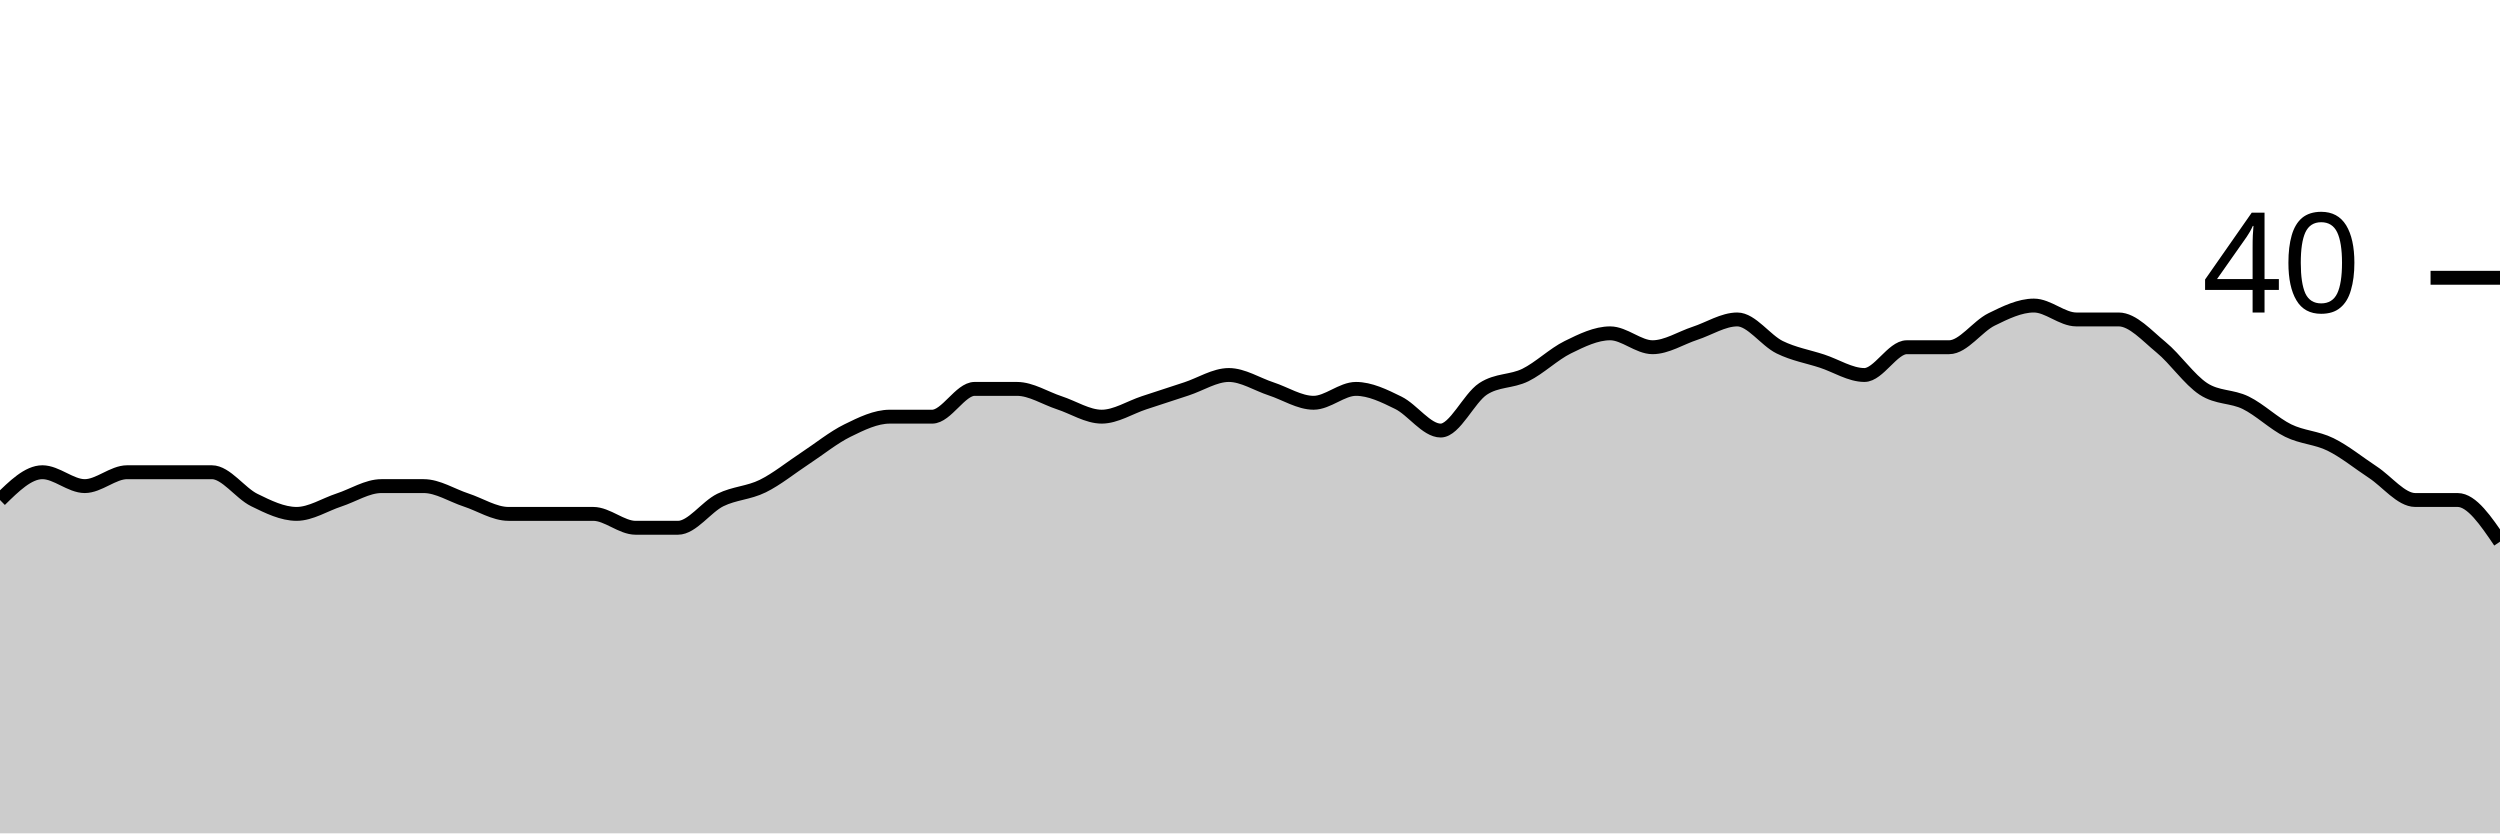
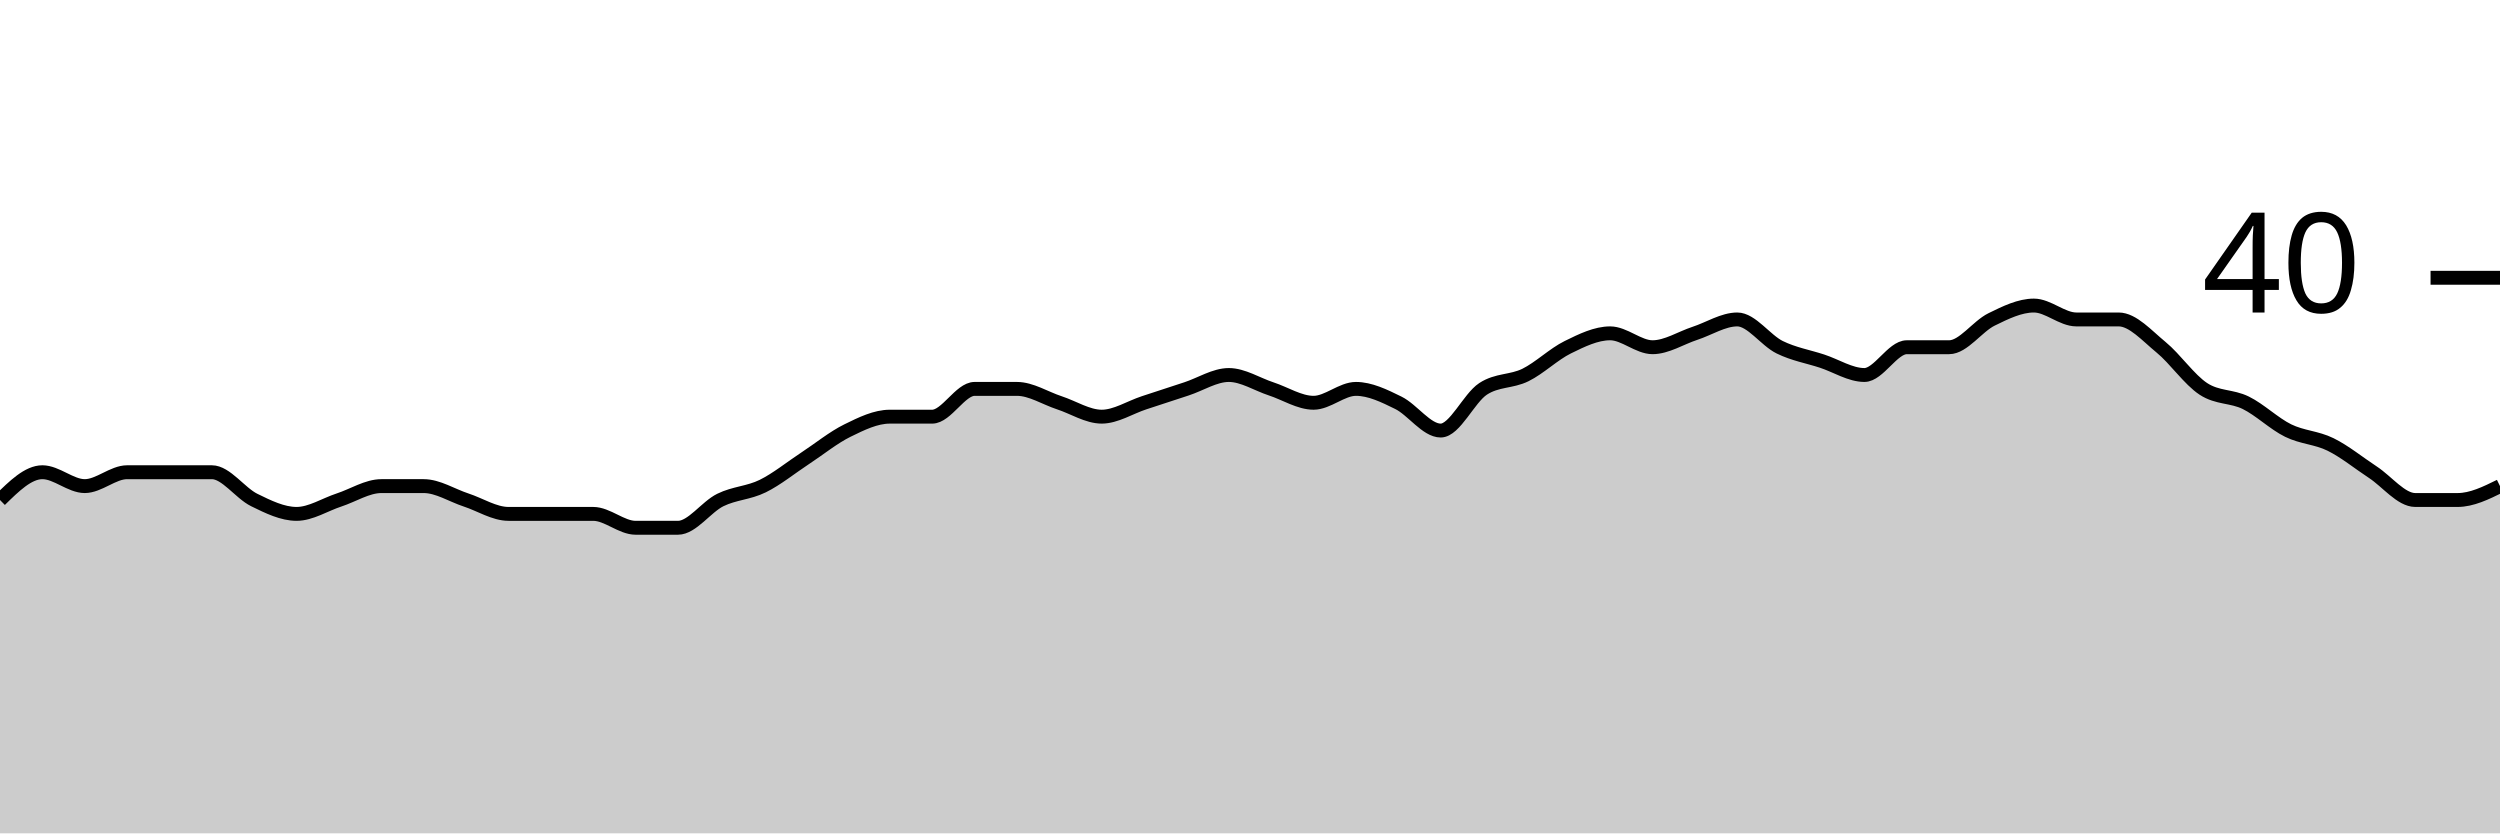
<svg xmlns="http://www.w3.org/2000/svg" viewBox="0 0 180 60">
  <g transform="translate(0,20)">
-     <path class="area" fill="rgba(0, 0, 0, 0.2)" d="M0,16C1.017,15,2.034,14,3.051,14C4.068,14,5.085,15,6.102,15C7.119,15,8.136,14,9.153,14C10.169,14,11.186,14,12.203,14C13.22,14,14.237,14,15.254,14C16.271,14,17.288,15.5,18.305,16C19.322,16.5,20.339,17,21.356,17C22.373,17,23.39,16.333,24.407,16C25.424,15.667,26.441,15,27.458,15C28.475,15,29.492,15,30.508,15C31.525,15,32.542,15.667,33.559,16C34.576,16.333,35.593,17,36.61,17C37.627,17,38.644,17,39.661,17C40.678,17,41.695,17,42.712,17C43.729,17,44.746,18,45.763,18C46.78,18,47.797,18,48.814,18C49.831,18,50.847,16.5,51.864,16C52.881,15.5,53.898,15.5,54.915,15C55.932,14.5,56.949,13.667,57.966,13C58.983,12.333,60,11.5,61.017,11C62.034,10.5,63.051,10,64.068,10C65.085,10,66.102,10,67.119,10C68.136,10,69.153,8,70.169,8C71.186,8,72.203,8,73.22,8C74.237,8,75.254,8.667,76.271,9C77.288,9.333,78.305,10,79.322,10C80.339,10,81.356,9.333,82.373,9C83.39,8.667,84.407,8.333,85.424,8C86.441,7.667,87.458,7,88.475,7C89.492,7,90.508,7.667,91.525,8C92.542,8.333,93.559,9,94.576,9C95.593,9,96.61,8,97.627,8C98.644,8,99.661,8.5,100.678,9C101.695,9.5,102.712,11,103.729,11C104.746,11,105.763,8.667,106.78,8C107.797,7.333,108.814,7.5,109.831,7C110.847,6.5,111.864,5.5,112.881,5C113.898,4.5,114.915,4,115.932,4C116.949,4,117.966,5,118.983,5C120,5,121.017,4.333,122.034,4C123.051,3.667,124.068,3,125.085,3C126.102,3,127.119,4.5,128.136,5C129.153,5.5,130.169,5.667,131.186,6C132.203,6.333,133.22,7,134.237,7C135.254,7,136.271,5,137.288,5C138.305,5,139.322,5,140.339,5C141.356,5,142.373,3.5,143.39,3C144.407,2.5,145.424,2,146.441,2C147.458,2,148.475,3,149.492,3C150.508,3,151.525,3,152.542,3C153.559,3,154.576,4.167,155.593,5C156.61,5.833,157.627,7.333,158.644,8C159.661,8.667,160.678,8.5,161.695,9C162.712,9.5,163.729,10.5,164.746,11C165.763,11.5,166.78,11.5,167.797,12C168.814,12.5,169.831,13.333,170.847,14C171.864,14.667,172.881,16,173.898,16C174.915,16,175.932,16,176.949,16C177.966,16,178.983,17.5,180,19L180,40C178.983,40,177.966,40,176.949,40C175.932,40,174.915,40,173.898,40C172.881,40,171.864,40,170.847,40C169.831,40,168.814,40,167.797,40C166.78,40,165.763,40,164.746,40C163.729,40,162.712,40,161.695,40C160.678,40,159.661,40,158.644,40C157.627,40,156.61,40,155.593,40C154.576,40,153.559,40,152.542,40C151.525,40,150.508,40,149.492,40C148.475,40,147.458,40,146.441,40C145.424,40,144.407,40,143.39,40C142.373,40,141.356,40,140.339,40C139.322,40,138.305,40,137.288,40C136.271,40,135.254,40,134.237,40C133.22,40,132.203,40,131.186,40C130.169,40,129.153,40,128.136,40C127.119,40,126.102,40,125.085,40C124.068,40,123.051,40,122.034,40C121.017,40,120,40,118.983,40C117.966,40,116.949,40,115.932,40C114.915,40,113.898,40,112.881,40C111.864,40,110.847,40,109.831,40C108.814,40,107.797,40,106.78,40C105.763,40,104.746,40,103.729,40C102.712,40,101.695,40,100.678,40C99.661,40,98.644,40,97.627,40C96.61,40,95.593,40,94.576,40C93.559,40,92.542,40,91.525,40C90.508,40,89.492,40,88.475,40C87.458,40,86.441,40,85.424,40C84.407,40,83.39,40,82.373,40C81.356,40,80.339,40,79.322,40C78.305,40,77.288,40,76.271,40C75.254,40,74.237,40,73.22,40C72.203,40,71.186,40,70.169,40C69.153,40,68.136,40,67.119,40C66.102,40,65.085,40,64.068,40C63.051,40,62.034,40,61.017,40C60,40,58.983,40,57.966,40C56.949,40,55.932,40,54.915,40C53.898,40,52.881,40,51.864,40C50.847,40,49.831,40,48.814,40C47.797,40,46.78,40,45.763,40C44.746,40,43.729,40,42.712,40C41.695,40,40.678,40,39.661,40C38.644,40,37.627,40,36.61,40C35.593,40,34.576,40,33.559,40C32.542,40,31.525,40,30.508,40C29.492,40,28.475,40,27.458,40C26.441,40,25.424,40,24.407,40C23.39,40,22.373,40,21.356,40C20.339,40,19.322,40,18.305,40C17.288,40,16.271,40,15.254,40C14.237,40,13.22,40,12.203,40C11.186,40,10.169,40,9.153,40C8.136,40,7.119,40,6.102,40C5.085,40,4.068,40,3.051,40C2.034,40,1.017,40,0,40Z" />
-     <path class="line" stroke="black" fill="none" d="M0,16C1.017,15,2.034,14,3.051,14C4.068,14,5.085,15,6.102,15C7.119,15,8.136,14,9.153,14C10.169,14,11.186,14,12.203,14C13.22,14,14.237,14,15.254,14C16.271,14,17.288,15.5,18.305,16C19.322,16.5,20.339,17,21.356,17C22.373,17,23.39,16.333,24.407,16C25.424,15.667,26.441,15,27.458,15C28.475,15,29.492,15,30.508,15C31.525,15,32.542,15.667,33.559,16C34.576,16.333,35.593,17,36.61,17C37.627,17,38.644,17,39.661,17C40.678,17,41.695,17,42.712,17C43.729,17,44.746,18,45.763,18C46.78,18,47.797,18,48.814,18C49.831,18,50.847,16.5,51.864,16C52.881,15.5,53.898,15.5,54.915,15C55.932,14.5,56.949,13.667,57.966,13C58.983,12.333,60,11.5,61.017,11C62.034,10.5,63.051,10,64.068,10C65.085,10,66.102,10,67.119,10C68.136,10,69.153,8,70.169,8C71.186,8,72.203,8,73.22,8C74.237,8,75.254,8.667,76.271,9C77.288,9.333,78.305,10,79.322,10C80.339,10,81.356,9.333,82.373,9C83.39,8.667,84.407,8.333,85.424,8C86.441,7.667,87.458,7,88.475,7C89.492,7,90.508,7.667,91.525,8C92.542,8.333,93.559,9,94.576,9C95.593,9,96.61,8,97.627,8C98.644,8,99.661,8.5,100.678,9C101.695,9.5,102.712,11,103.729,11C104.746,11,105.763,8.667,106.78,8C107.797,7.333,108.814,7.5,109.831,7C110.847,6.5,111.864,5.5,112.881,5C113.898,4.5,114.915,4,115.932,4C116.949,4,117.966,5,118.983,5C120,5,121.017,4.333,122.034,4C123.051,3.667,124.068,3,125.085,3C126.102,3,127.119,4.5,128.136,5C129.153,5.5,130.169,5.667,131.186,6C132.203,6.333,133.22,7,134.237,7C135.254,7,136.271,5,137.288,5C138.305,5,139.322,5,140.339,5C141.356,5,142.373,3.5,143.39,3C144.407,2.5,145.424,2,146.441,2C147.458,2,148.475,3,149.492,3C150.508,3,151.525,3,152.542,3C153.559,3,154.576,4.167,155.593,5C156.61,5.833,157.627,7.333,158.644,8C159.661,8.667,160.678,8.5,161.695,9C162.712,9.5,163.729,10.5,164.746,11C165.763,11.5,166.78,11.5,167.797,12C168.814,12.5,169.831,13.333,170.847,14C171.864,14.667,172.881,16,173.898,16C174.915,16,175.932,16,176.949,16C177.966,16,178.983,17.5,180,19" />
+     <path class="area" fill="rgba(0, 0, 0, 0.2)" d="M0,16C1.017,15,2.034,14,3.051,14C4.068,14,5.085,15,6.102,15C7.119,15,8.136,14,9.153,14C10.169,14,11.186,14,12.203,14C13.22,14,14.237,14,15.254,14C16.271,14,17.288,15.5,18.305,16C19.322,16.5,20.339,17,21.356,17C22.373,17,23.39,16.333,24.407,16C25.424,15.667,26.441,15,27.458,15C28.475,15,29.492,15,30.508,15C31.525,15,32.542,15.667,33.559,16C34.576,16.333,35.593,17,36.61,17C37.627,17,38.644,17,39.661,17C40.678,17,41.695,17,42.712,17C43.729,17,44.746,18,45.763,18C46.78,18,47.797,18,48.814,18C49.831,18,50.847,16.5,51.864,16C52.881,15.5,53.898,15.5,54.915,15C55.932,14.5,56.949,13.667,57.966,13C58.983,12.333,60,11.5,61.017,11C62.034,10.5,63.051,10,64.068,10C65.085,10,66.102,10,67.119,10C68.136,10,69.153,8,70.169,8C71.186,8,72.203,8,73.22,8C74.237,8,75.254,8.667,76.271,9C77.288,9.333,78.305,10,79.322,10C80.339,10,81.356,9.333,82.373,9C83.39,8.667,84.407,8.333,85.424,8C86.441,7.667,87.458,7,88.475,7C89.492,7,90.508,7.667,91.525,8C92.542,8.333,93.559,9,94.576,9C95.593,9,96.61,8,97.627,8C98.644,8,99.661,8.5,100.678,9C101.695,9.5,102.712,11,103.729,11C104.746,11,105.763,8.667,106.78,8C107.797,7.333,108.814,7.5,109.831,7C110.847,6.5,111.864,5.5,112.881,5C113.898,4.5,114.915,4,115.932,4C116.949,4,117.966,5,118.983,5C120,5,121.017,4.333,122.034,4C123.051,3.667,124.068,3,125.085,3C126.102,3,127.119,4.5,128.136,5C129.153,5.5,130.169,5.667,131.186,6C132.203,6.333,133.22,7,134.237,7C135.254,7,136.271,5,137.288,5C138.305,5,139.322,5,140.339,5C141.356,5,142.373,3.5,143.39,3C144.407,2.5,145.424,2,146.441,2C147.458,2,148.475,3,149.492,3C150.508,3,151.525,3,152.542,3C153.559,3,154.576,4.167,155.593,5C156.61,5.833,157.627,7.333,158.644,8C159.661,8.667,160.678,8.5,161.695,9C162.712,9.5,163.729,10.5,164.746,11C165.763,11.5,166.78,11.5,167.797,12C168.814,12.5,169.831,13.333,170.847,14C171.864,14.667,172.881,16,173.898,16C174.915,16,175.932,16,176.949,16C177.966,16,178.983,15.5,180,15L180,40C178.983,40,177.966,40,176.949,40C175.932,40,174.915,40,173.898,40C172.881,40,171.864,40,170.847,40C169.831,40,168.814,40,167.797,40C166.78,40,165.763,40,164.746,40C163.729,40,162.712,40,161.695,40C160.678,40,159.661,40,158.644,40C157.627,40,156.61,40,155.593,40C154.576,40,153.559,40,152.542,40C151.525,40,150.508,40,149.492,40C148.475,40,147.458,40,146.441,40C145.424,40,144.407,40,143.39,40C142.373,40,141.356,40,140.339,40C139.322,40,138.305,40,137.288,40C136.271,40,135.254,40,134.237,40C133.22,40,132.203,40,131.186,40C130.169,40,129.153,40,128.136,40C127.119,40,126.102,40,125.085,40C124.068,40,123.051,40,122.034,40C121.017,40,120,40,118.983,40C117.966,40,116.949,40,115.932,40C114.915,40,113.898,40,112.881,40C111.864,40,110.847,40,109.831,40C108.814,40,107.797,40,106.78,40C105.763,40,104.746,40,103.729,40C102.712,40,101.695,40,100.678,40C99.661,40,98.644,40,97.627,40C96.61,40,95.593,40,94.576,40C93.559,40,92.542,40,91.525,40C90.508,40,89.492,40,88.475,40C87.458,40,86.441,40,85.424,40C84.407,40,83.39,40,82.373,40C81.356,40,80.339,40,79.322,40C78.305,40,77.288,40,76.271,40C75.254,40,74.237,40,73.22,40C72.203,40,71.186,40,70.169,40C69.153,40,68.136,40,67.119,40C66.102,40,65.085,40,64.068,40C63.051,40,62.034,40,61.017,40C60,40,58.983,40,57.966,40C56.949,40,55.932,40,54.915,40C53.898,40,52.881,40,51.864,40C50.847,40,49.831,40,48.814,40C47.797,40,46.78,40,45.763,40C44.746,40,43.729,40,42.712,40C41.695,40,40.678,40,39.661,40C38.644,40,37.627,40,36.61,40C35.593,40,34.576,40,33.559,40C32.542,40,31.525,40,30.508,40C29.492,40,28.475,40,27.458,40C26.441,40,25.424,40,24.407,40C23.39,40,22.373,40,21.356,40C20.339,40,19.322,40,18.305,40C17.288,40,16.271,40,15.254,40C14.237,40,13.22,40,12.203,40C11.186,40,10.169,40,9.153,40C8.136,40,7.119,40,6.102,40C5.085,40,4.068,40,3.051,40C2.034,40,1.017,40,0,40Z" />
+     <path class="line" stroke="black" fill="none" d="M0,16C1.017,15,2.034,14,3.051,14C4.068,14,5.085,15,6.102,15C7.119,15,8.136,14,9.153,14C10.169,14,11.186,14,12.203,14C13.22,14,14.237,14,15.254,14C16.271,14,17.288,15.5,18.305,16C19.322,16.5,20.339,17,21.356,17C22.373,17,23.39,16.333,24.407,16C25.424,15.667,26.441,15,27.458,15C28.475,15,29.492,15,30.508,15C31.525,15,32.542,15.667,33.559,16C34.576,16.333,35.593,17,36.61,17C37.627,17,38.644,17,39.661,17C40.678,17,41.695,17,42.712,17C43.729,17,44.746,18,45.763,18C46.78,18,47.797,18,48.814,18C49.831,18,50.847,16.5,51.864,16C52.881,15.5,53.898,15.5,54.915,15C55.932,14.5,56.949,13.667,57.966,13C58.983,12.333,60,11.5,61.017,11C62.034,10.5,63.051,10,64.068,10C65.085,10,66.102,10,67.119,10C68.136,10,69.153,8,70.169,8C71.186,8,72.203,8,73.22,8C74.237,8,75.254,8.667,76.271,9C77.288,9.333,78.305,10,79.322,10C80.339,10,81.356,9.333,82.373,9C83.39,8.667,84.407,8.333,85.424,8C86.441,7.667,87.458,7,88.475,7C89.492,7,90.508,7.667,91.525,8C92.542,8.333,93.559,9,94.576,9C95.593,9,96.61,8,97.627,8C98.644,8,99.661,8.5,100.678,9C101.695,9.5,102.712,11,103.729,11C104.746,11,105.763,8.667,106.78,8C107.797,7.333,108.814,7.5,109.831,7C110.847,6.5,111.864,5.5,112.881,5C113.898,4.5,114.915,4,115.932,4C116.949,4,117.966,5,118.983,5C120,5,121.017,4.333,122.034,4C123.051,3.667,124.068,3,125.085,3C126.102,3,127.119,4.5,128.136,5C129.153,5.5,130.169,5.667,131.186,6C132.203,6.333,133.22,7,134.237,7C135.254,7,136.271,5,137.288,5C138.305,5,139.322,5,140.339,5C141.356,5,142.373,3.5,143.39,3C144.407,2.5,145.424,2,146.441,2C147.458,2,148.475,3,149.492,3C150.508,3,151.525,3,152.542,3C153.559,3,154.576,4.167,155.593,5C156.61,5.833,157.627,7.333,158.644,8C159.661,8.667,160.678,8.5,161.695,9C162.712,9.5,163.729,10.5,164.746,11C165.763,11.5,166.78,11.5,167.797,12C168.814,12.5,169.831,13.333,170.847,14C171.864,14.667,172.881,16,173.898,16C174.915,16,175.932,16,176.949,16C177.966,16,178.983,15.5,180,15" />
    <path class="axis-ceiling" stroke-width="1" stroke="black" fill="none" d="M175,0L180,0" />
    <text class="axis-ceiling-label" font-family="sans-serif" text-anchor="end" font-size="10px" x="170" y="2.5">40</text>
  </g>
</svg>
